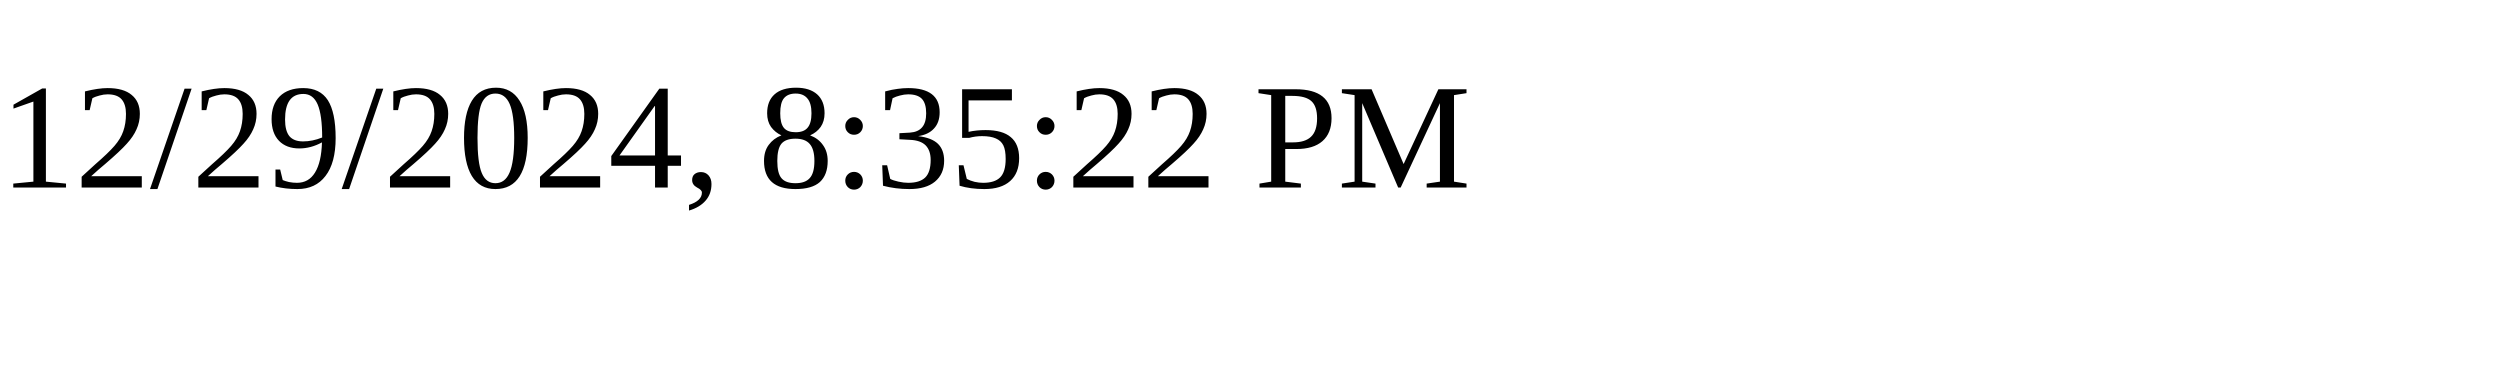
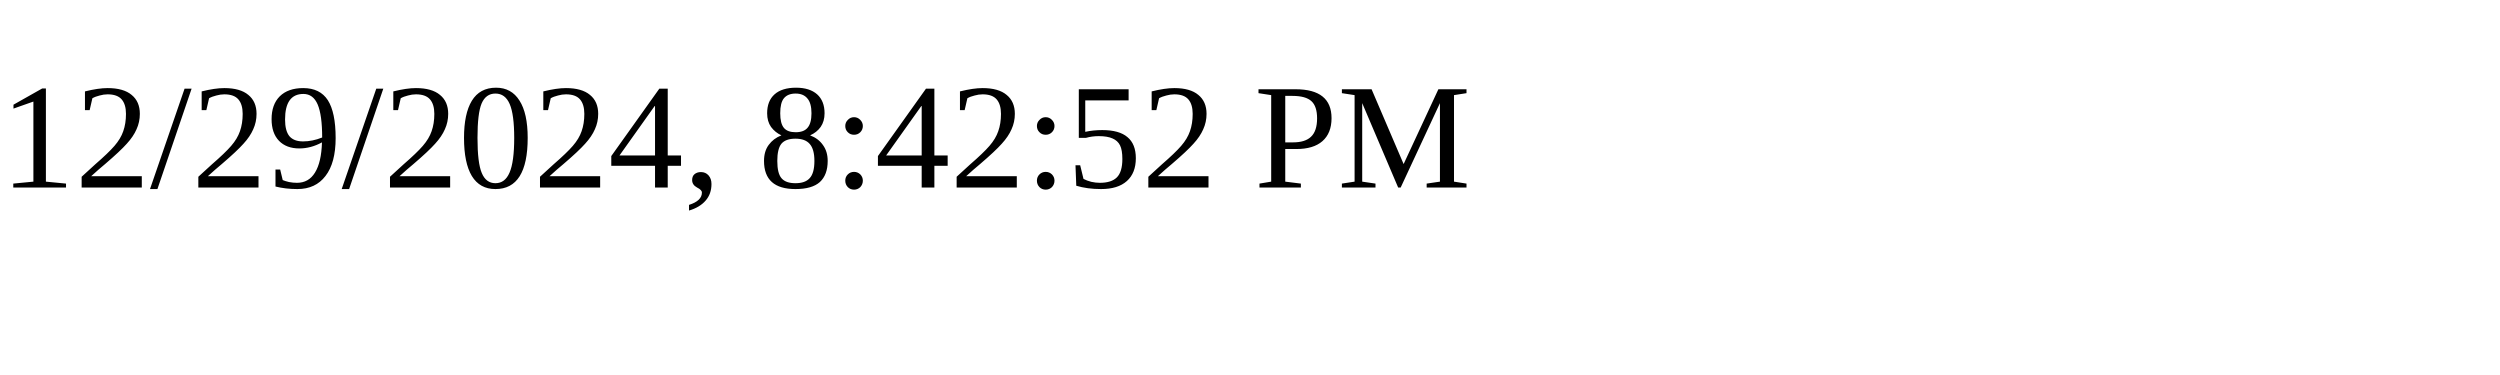
<svg xmlns="http://www.w3.org/2000/svg" height="30" width="200">
-   <text x="0" y="15">12/29/2024, 8:35:22 PM</text>
+   <text x="0" y="15">12/29/2024, 8:42:52 PM</text>
</svg>
